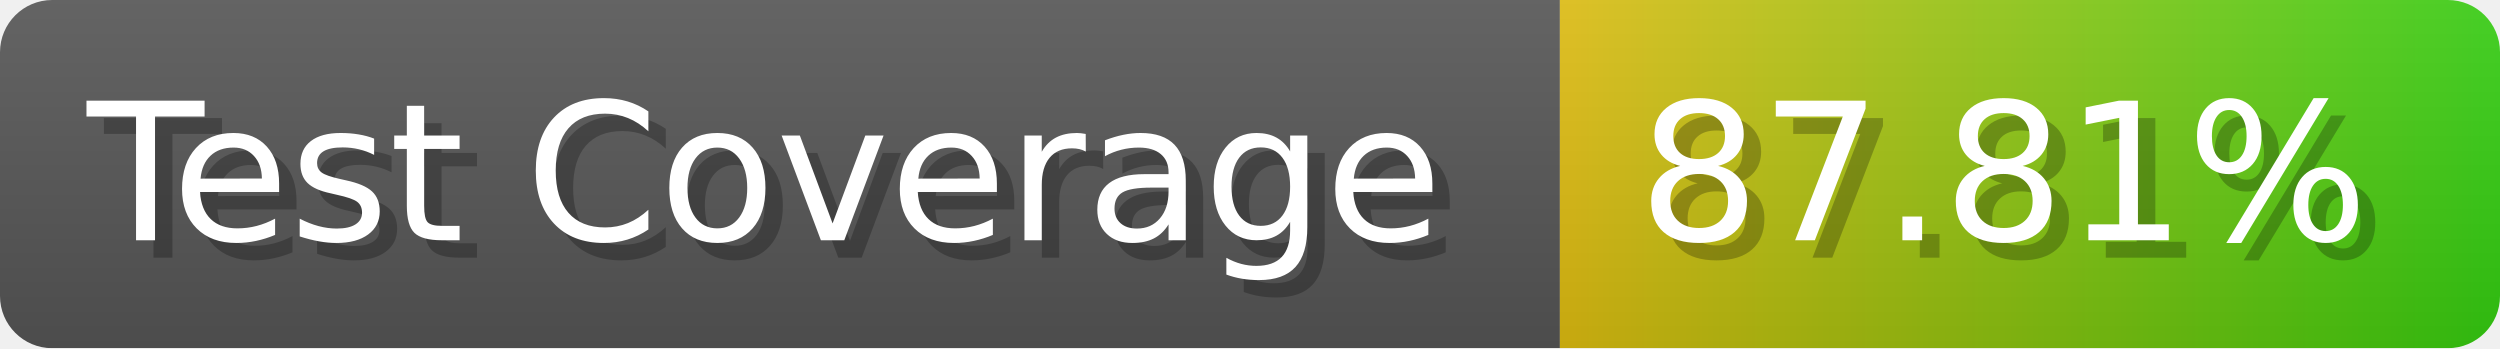
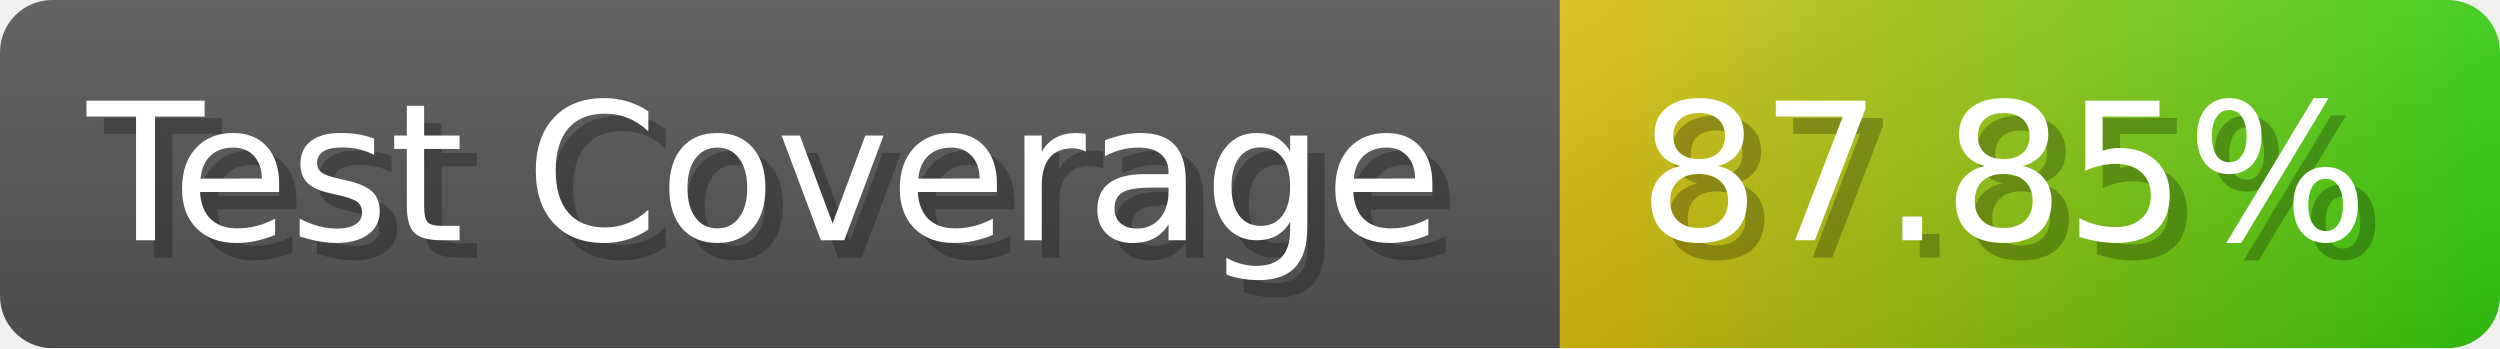
- <svg xmlns="http://www.w3.org/2000/svg" width="143.6" height="20" viewBox="0 0 1436 200" role="img" aria-label="Test Coverage: 87.81%">
+ <svg xmlns="http://www.w3.org/2000/svg" width="143.6" height="20" viewBox="0 0 1436 200" role="img" aria-label="Test Coverage: 87.85%">
  <linearGradient id="a" x2="0" y2="100%">
    <stop offset="0" stop-opacity=".1" stop-color="#EEE" />
    <stop offset="1" stop-opacity=".1" />
  </linearGradient>
  <mask id="m">
    <rect width="1436" height="200" rx="30" fill="#FFF" />
  </mask>
  <g mask="url(#m)">
    <rect width="896" height="200" fill="#555" />
    <rect width="540" height="200" fill="url(#x)" x="896" />
    <rect width="1436" height="200" fill="url(#a)" />
  </g>
  <g aria-hidden="true" fill="#fff" text-anchor="start" font-family="Verdana,DejaVu Sans,sans-serif" font-size="110">
    <text x="60" y="148" textLength="796" fill="#000" opacity="0.25">Test Coverage</text>
    <text x="50" y="138" textLength="796">Test Coverage</text>
-     <text x="951" y="148" textLength="440" fill="#000" opacity="0.25">87.81%</text>
-     <text x="941" y="138" textLength="440">87.81%</text>
+     <text x="951" y="148" textLength="440" fill="#000" opacity="0.25">87.85%</text>
+     <text x="941" y="138" textLength="440">87.85%</text>
  </g>
  <linearGradient id="x" x1="0%" y1="0%" x2="100%" y2="0%">
    <stop offset="0%" style="stop-color:#DB1" />
    <stop offset="100%" style="stop-color:#3C1" />
  </linearGradient>
</svg>
